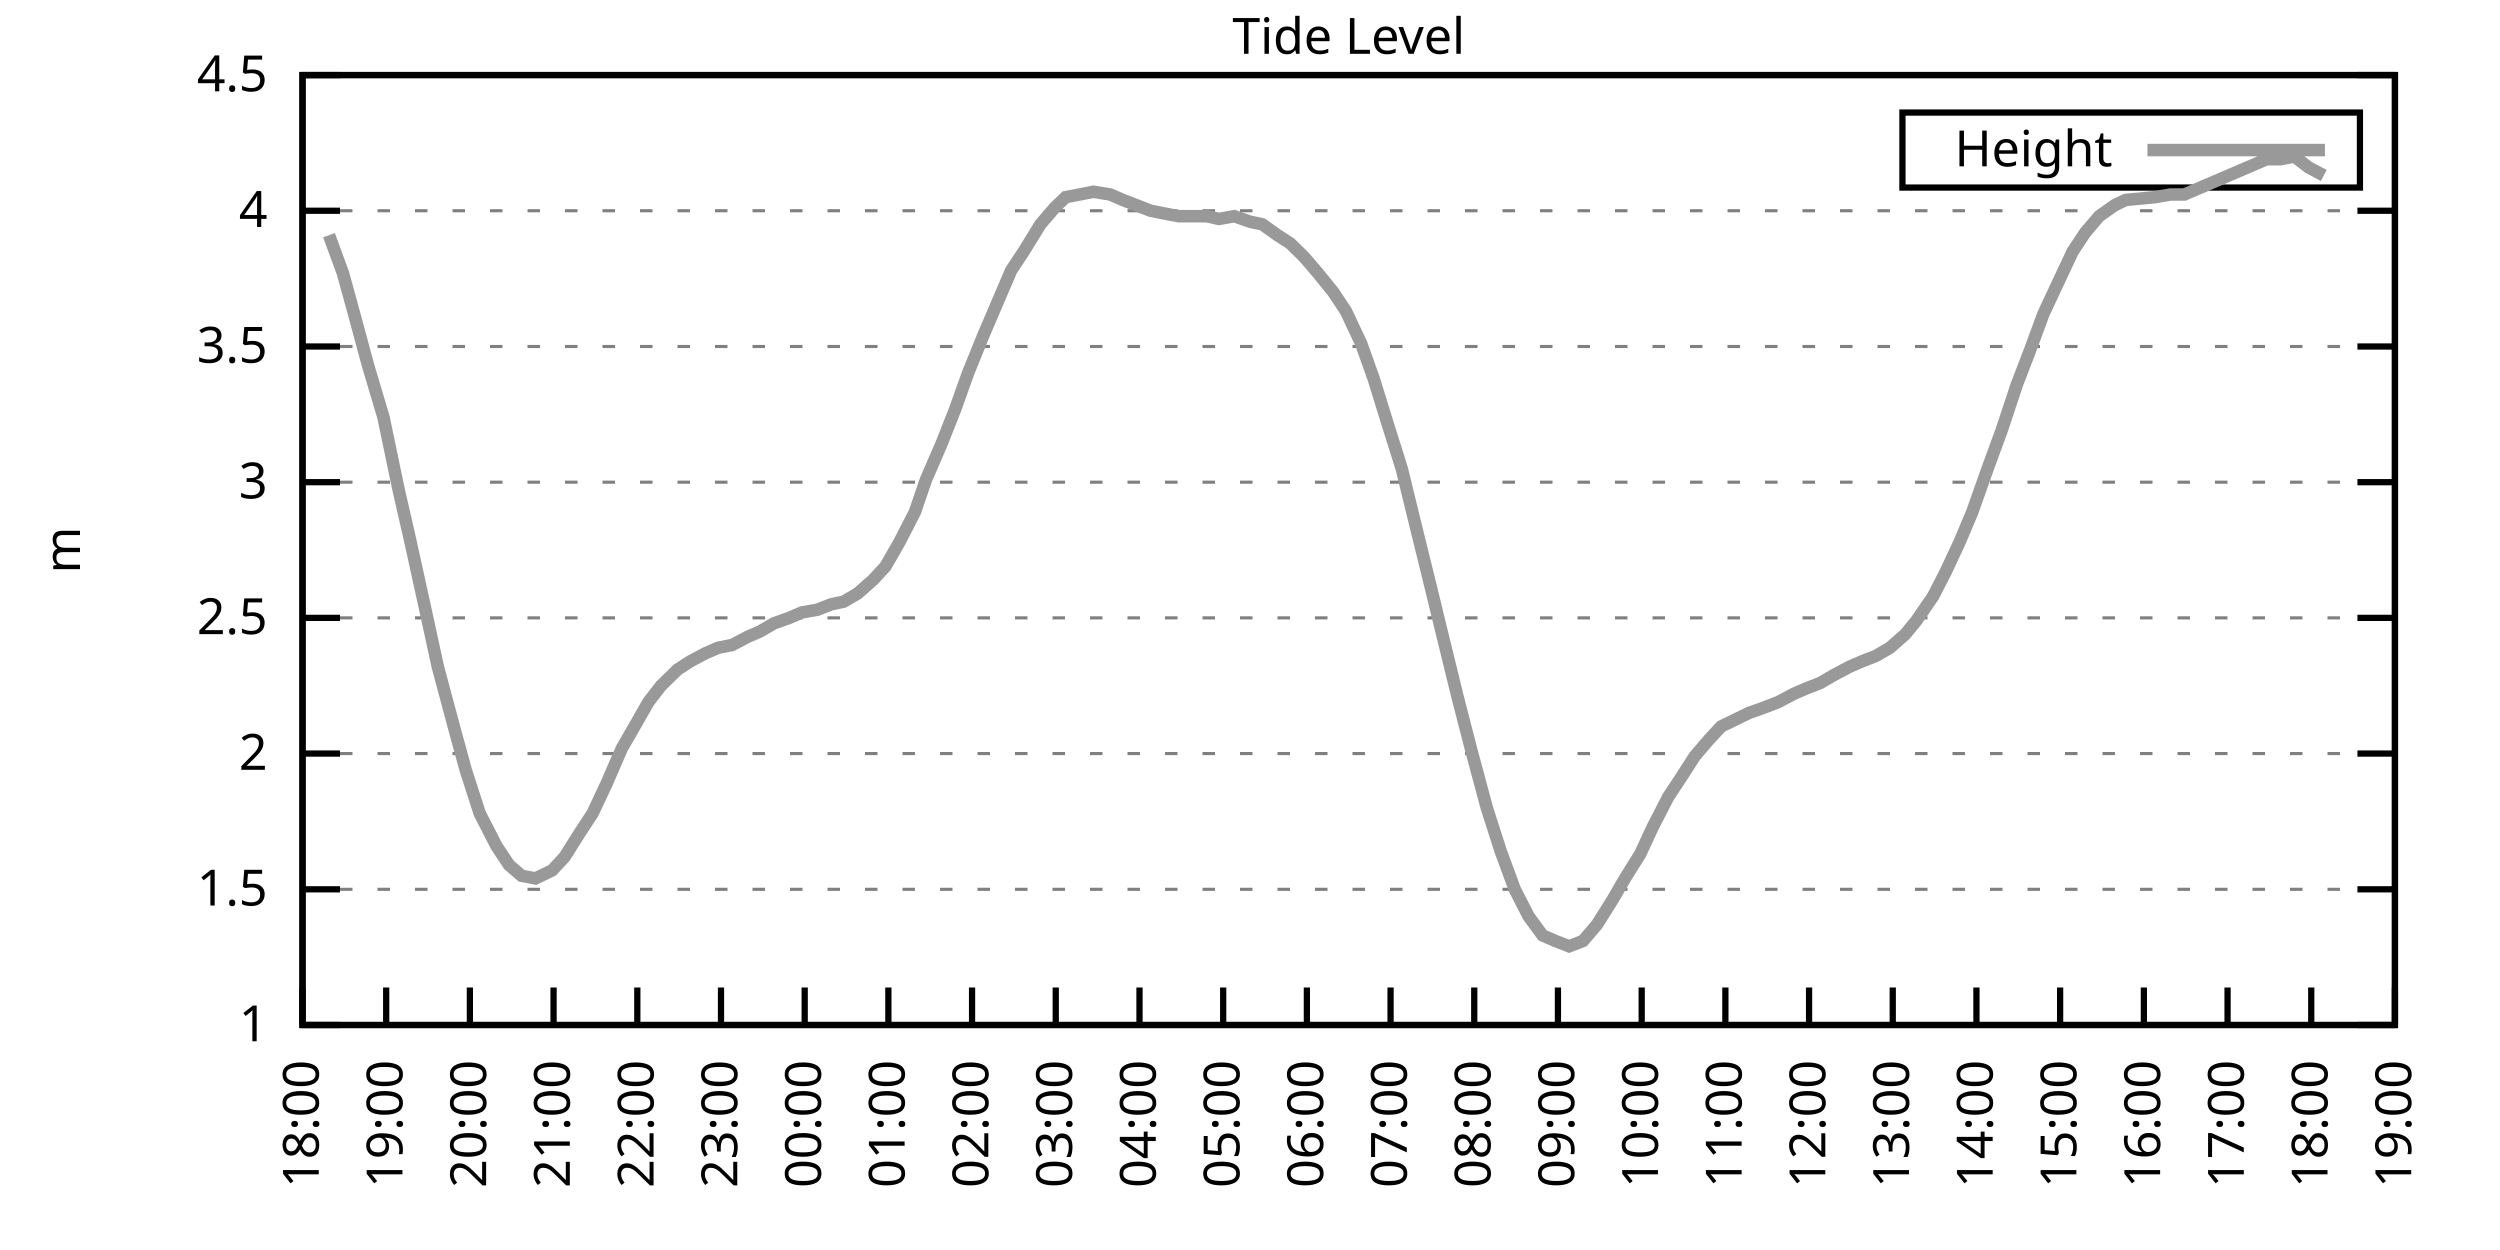
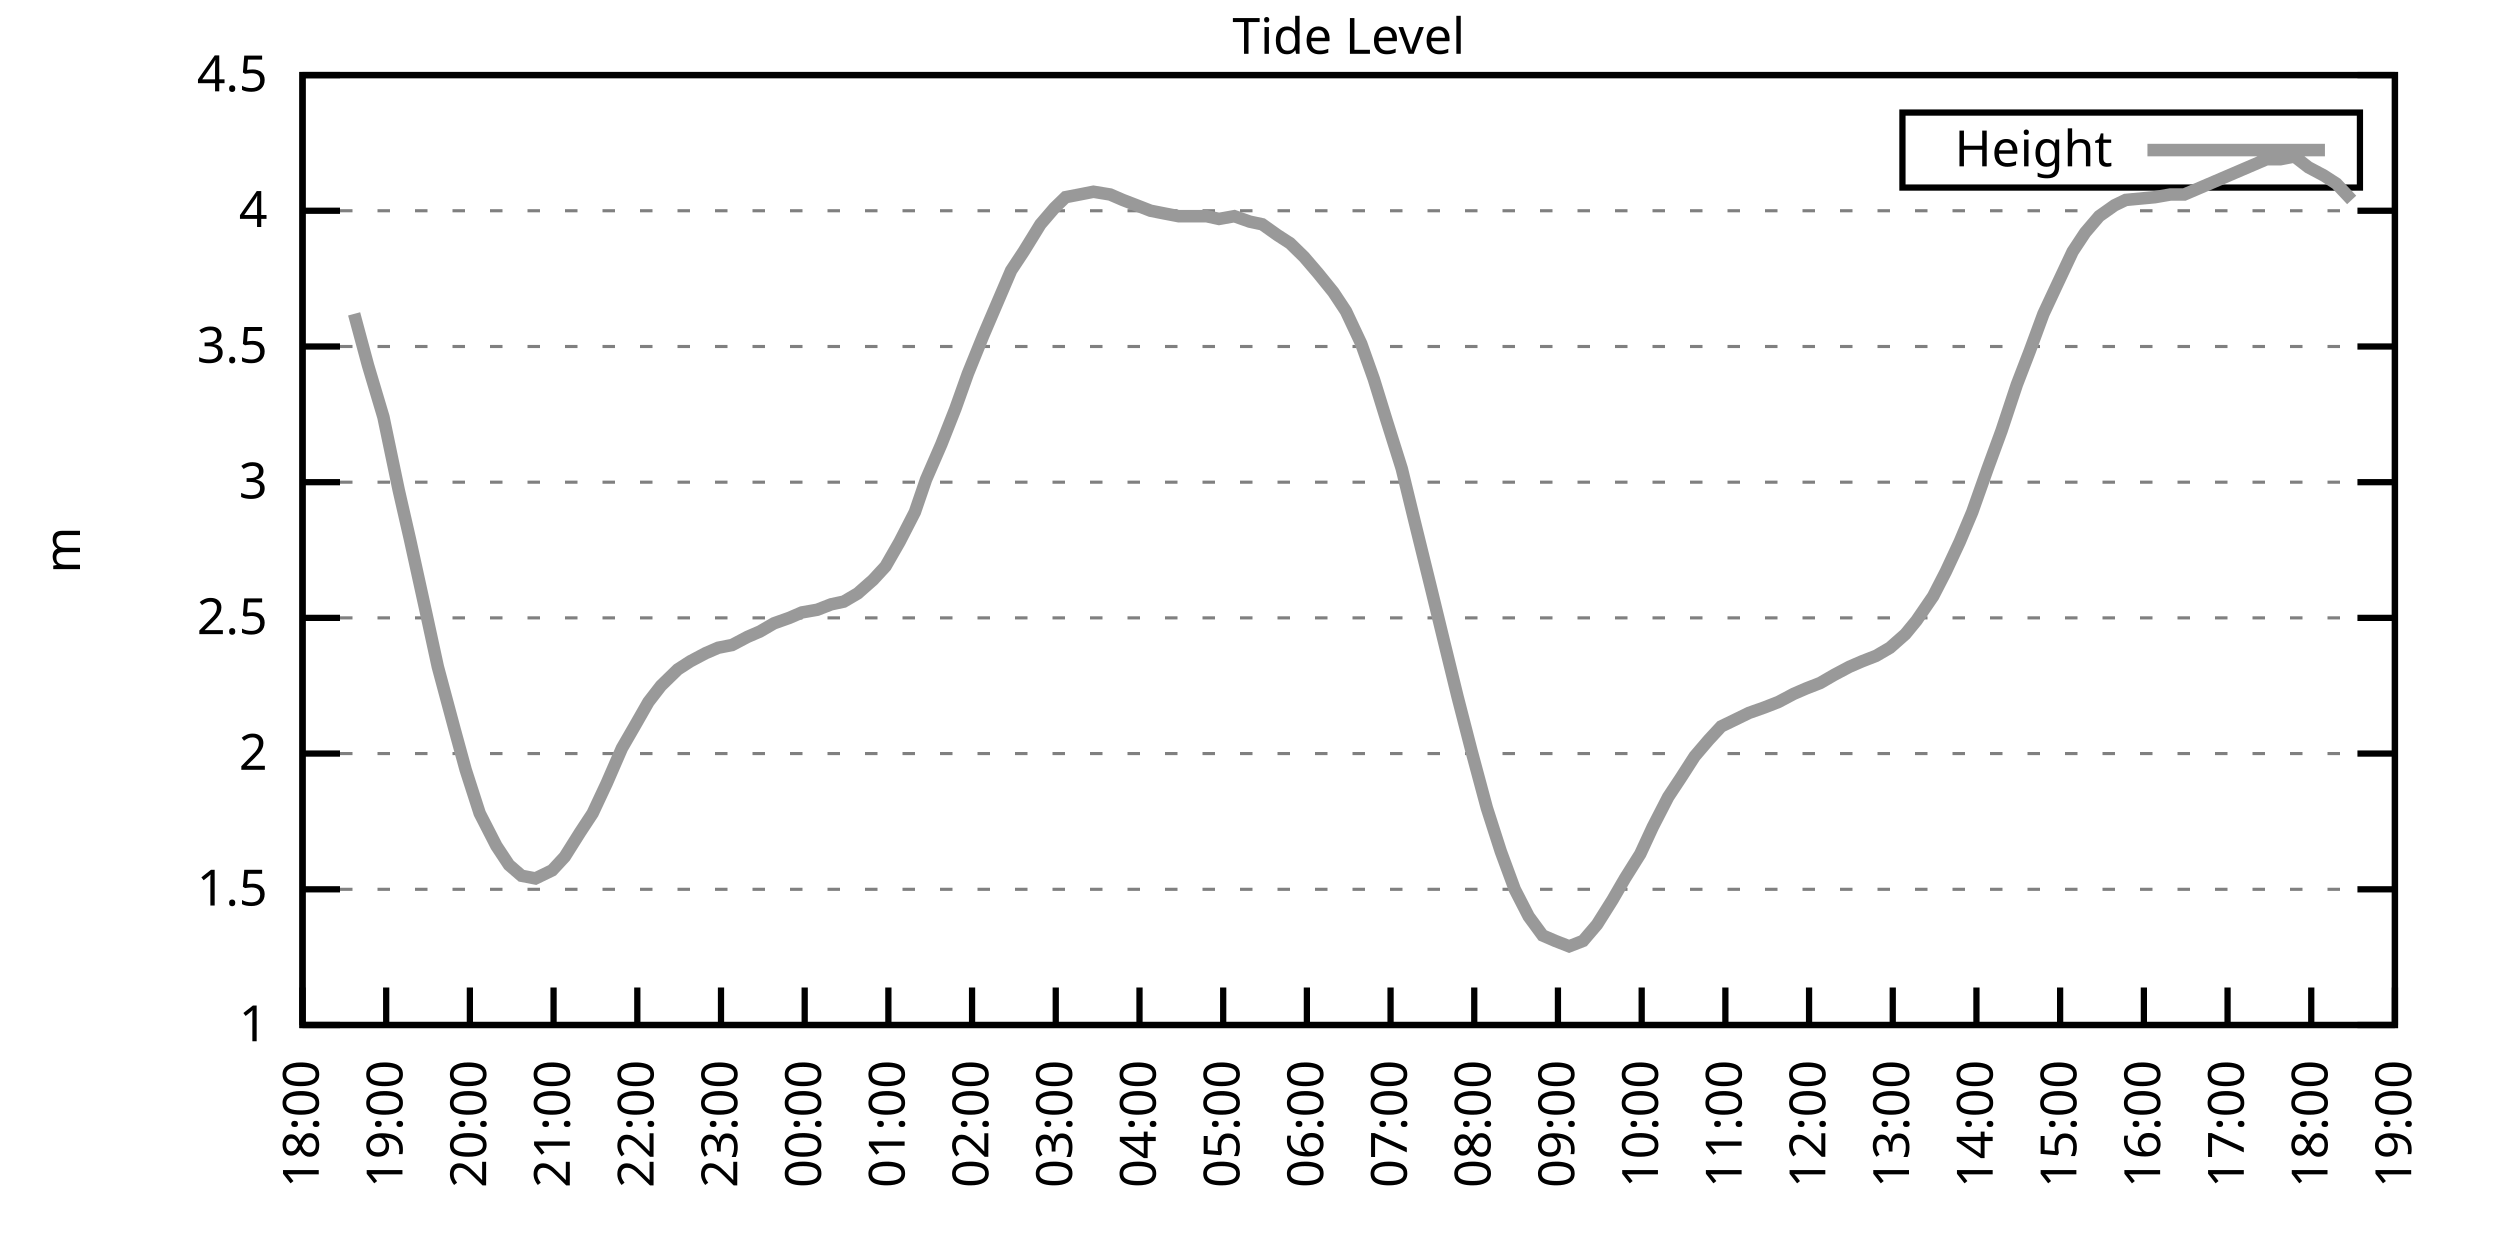
<svg xmlns="http://www.w3.org/2000/svg" xmlns:xlink="http://www.w3.org/1999/xlink" width="400" height="200" viewBox="0 0 400 200">
  <g id="gnuplot_canvas">
    <rect x="0" y="0" width="400" height="200" fill="none" />
    <defs>
      <circle id="gpDot" r="0.5" stroke-width="0.5" stroke="currentColor" />
      <path id="gpPt0" stroke-width="0.333" stroke="currentColor" d="M-1,0 h2 M0,-1 v2" />
      <path id="gpPt1" stroke-width="0.333" stroke="currentColor" d="M-1,-1 L1,1 M1,-1 L-1,1" />
      <path id="gpPt2" stroke-width="0.333" stroke="currentColor" d="M-1,0 L1,0 M0,-1 L0,1 M-1,-1 L1,1 M-1,1 L1,-1" />
      <rect id="gpPt3" stroke-width="0.333" stroke="currentColor" x="-1" y="-1" width="2" height="2" />
      <rect id="gpPt4" stroke-width="0.333" stroke="currentColor" fill="currentColor" x="-1" y="-1" width="2" height="2" />
      <circle id="gpPt5" stroke-width="0.333" stroke="currentColor" cx="0" cy="0" r="1" />
      <use xlink:href="#gpPt5" id="gpPt6" fill="currentColor" stroke="none" />
      <path id="gpPt7" stroke-width="0.333" stroke="currentColor" d="M0,-1.33 L-1.33,0.67 L1.33,0.67 z" />
      <use xlink:href="#gpPt7" id="gpPt8" fill="currentColor" stroke="none" />
      <use xlink:href="#gpPt7" id="gpPt9" stroke="currentColor" transform="rotate(180)" />
      <use xlink:href="#gpPt9" id="gpPt10" fill="currentColor" stroke="none" />
      <use xlink:href="#gpPt3" id="gpPt11" stroke="currentColor" transform="rotate(45)" />
      <use xlink:href="#gpPt11" id="gpPt12" fill="currentColor" stroke="none" />
      <path id="gpPt13" stroke-width="0.333" stroke="currentColor" d="M0,1.330 L1.265,0.411 L0.782,-1.067 L-0.782,-1.076 L-1.265,0.411 z" />
      <use xlink:href="#gpPt13" id="gpPt14" fill="currentColor" stroke="none" />
      <filter id="textbox" filterUnits="objectBoundingBox" x="0" y="0" height="1" width="1">
        <feFlood flood-color="white" flood-opacity="1" result="bgnd" />
        <feComposite in="SourceGraphic" in2="bgnd" operator="atop" />
      </filter>
      <filter id="greybox" filterUnits="objectBoundingBox" x="0" y="0" height="1" width="1">
        <feFlood flood-color="lightgrey" flood-opacity="1" result="grey" />
        <feComposite in="SourceGraphic" in2="grey" operator="atop" />
      </filter>
    </defs>
    <g fill="none" color="white" stroke="currentColor" stroke-width="1.00" stroke-linecap="butt" stroke-linejoin="miter">
</g>
    <g fill="none" color="black" stroke="currentColor" stroke-width="1.00" stroke-linecap="butt" stroke-linejoin="miter">
      <g stroke="none" shape-rendering="crispEdges">
        <polygon fill="rgb(255, 255, 255)" points="48.40,164.00 383.18,164.00 383.18,12.02 48.40,12.02 " />
      </g>
    </g>
    <g fill="none" color="black" stroke="currentColor" stroke-width="1.00" stroke-linecap="butt" stroke-linejoin="miter">
</g>
    <g fill="none" color="black" stroke="black" stroke-width="0.50" stroke-linecap="butt" stroke-linejoin="miter">
</g>
    <g fill="none" color="gray" stroke="currentColor" stroke-width="0.50" stroke-linecap="butt" stroke-linejoin="miter">
      <path stroke="gray" stroke-dasharray="2,4" class="gridline" d="M48.40,164.00 L383.19,164.00  " />
    </g>
    <g fill="none" color="gray" stroke="gray" stroke-width="1.00" stroke-linecap="butt" stroke-linejoin="miter">
</g>
    <g fill="none" color="black" stroke="currentColor" stroke-width="1.00" stroke-linecap="butt" stroke-linejoin="miter">
      <path stroke="black" d="M48.40,164.00 L54.40,164.00 M383.19,164.00 L377.19,164.00  " />
      <g transform="translate(42.80,166.60)" stroke="none" fill="black" font-family="Sans" font-size="8.00" text-anchor="end">
        <text>
          <tspan font-family="Sans"> 1</tspan>
        </text>
      </g>
    </g>
    <g fill="none" color="black" stroke="currentColor" stroke-width="1.00" stroke-linecap="butt" stroke-linejoin="miter">
</g>
    <g fill="none" color="black" stroke="black" stroke-width="0.50" stroke-linecap="butt" stroke-linejoin="miter">
</g>
    <g fill="none" color="gray" stroke="currentColor" stroke-width="0.50" stroke-linecap="butt" stroke-linejoin="miter">
      <path stroke="gray" stroke-dasharray="2,4" class="gridline" d="M48.40,142.29 L383.19,142.29  " />
    </g>
    <g fill="none" color="gray" stroke="gray" stroke-width="1.00" stroke-linecap="butt" stroke-linejoin="miter">
</g>
    <g fill="none" color="black" stroke="currentColor" stroke-width="1.00" stroke-linecap="butt" stroke-linejoin="miter">
      <path stroke="black" d="M48.40,142.29 L54.40,142.29 M383.19,142.29 L377.19,142.29  " />
      <g transform="translate(42.80,144.89)" stroke="none" fill="black" font-family="Sans" font-size="8.00" text-anchor="end">
        <text>
          <tspan font-family="Sans"> 1.5</tspan>
        </text>
      </g>
    </g>
    <g fill="none" color="black" stroke="currentColor" stroke-width="1.00" stroke-linecap="butt" stroke-linejoin="miter">
</g>
    <g fill="none" color="black" stroke="black" stroke-width="0.50" stroke-linecap="butt" stroke-linejoin="miter">
</g>
    <g fill="none" color="gray" stroke="currentColor" stroke-width="0.50" stroke-linecap="butt" stroke-linejoin="miter">
      <path stroke="gray" stroke-dasharray="2,4" class="gridline" d="M48.40,120.57 L383.19,120.57  " />
    </g>
    <g fill="none" color="gray" stroke="gray" stroke-width="1.00" stroke-linecap="butt" stroke-linejoin="miter">
</g>
    <g fill="none" color="black" stroke="currentColor" stroke-width="1.00" stroke-linecap="butt" stroke-linejoin="miter">
      <path stroke="black" d="M48.40,120.57 L54.40,120.57 M383.19,120.57 L377.19,120.57  " />
      <g transform="translate(42.80,123.17)" stroke="none" fill="black" font-family="Sans" font-size="8.00" text-anchor="end">
        <text>
          <tspan font-family="Sans"> 2</tspan>
        </text>
      </g>
    </g>
    <g fill="none" color="black" stroke="currentColor" stroke-width="1.00" stroke-linecap="butt" stroke-linejoin="miter">
</g>
    <g fill="none" color="black" stroke="black" stroke-width="0.50" stroke-linecap="butt" stroke-linejoin="miter">
</g>
    <g fill="none" color="gray" stroke="currentColor" stroke-width="0.50" stroke-linecap="butt" stroke-linejoin="miter">
      <path stroke="gray" stroke-dasharray="2,4" class="gridline" d="M48.40,98.86 L383.19,98.86  " />
    </g>
    <g fill="none" color="gray" stroke="gray" stroke-width="1.00" stroke-linecap="butt" stroke-linejoin="miter">
</g>
    <g fill="none" color="black" stroke="currentColor" stroke-width="1.00" stroke-linecap="butt" stroke-linejoin="miter">
      <path stroke="black" d="M48.40,98.86 L54.40,98.86 M383.19,98.86 L377.19,98.86  " />
      <g transform="translate(42.80,101.46)" stroke="none" fill="black" font-family="Sans" font-size="8.00" text-anchor="end">
        <text>
          <tspan font-family="Sans"> 2.5</tspan>
        </text>
      </g>
    </g>
    <g fill="none" color="black" stroke="currentColor" stroke-width="1.00" stroke-linecap="butt" stroke-linejoin="miter">
</g>
    <g fill="none" color="black" stroke="black" stroke-width="0.50" stroke-linecap="butt" stroke-linejoin="miter">
</g>
    <g fill="none" color="gray" stroke="currentColor" stroke-width="0.50" stroke-linecap="butt" stroke-linejoin="miter">
      <path stroke="gray" stroke-dasharray="2,4" class="gridline" d="M48.40,77.15 L383.19,77.15  " />
    </g>
    <g fill="none" color="gray" stroke="gray" stroke-width="1.00" stroke-linecap="butt" stroke-linejoin="miter">
</g>
    <g fill="none" color="black" stroke="currentColor" stroke-width="1.00" stroke-linecap="butt" stroke-linejoin="miter">
      <path stroke="black" d="M48.40,77.15 L54.40,77.15 M383.19,77.15 L377.19,77.15  " />
      <g transform="translate(42.80,79.75)" stroke="none" fill="black" font-family="Sans" font-size="8.00" text-anchor="end">
        <text>
          <tspan font-family="Sans"> 3</tspan>
        </text>
      </g>
    </g>
    <g fill="none" color="black" stroke="currentColor" stroke-width="1.00" stroke-linecap="butt" stroke-linejoin="miter">
</g>
    <g fill="none" color="black" stroke="black" stroke-width="0.50" stroke-linecap="butt" stroke-linejoin="miter">
</g>
    <g fill="none" color="gray" stroke="currentColor" stroke-width="0.50" stroke-linecap="butt" stroke-linejoin="miter">
      <path stroke="gray" stroke-dasharray="2,4" class="gridline" d="M48.40,55.44 L383.19,55.44  " />
    </g>
    <g fill="none" color="gray" stroke="gray" stroke-width="1.00" stroke-linecap="butt" stroke-linejoin="miter">
</g>
    <g fill="none" color="black" stroke="currentColor" stroke-width="1.00" stroke-linecap="butt" stroke-linejoin="miter">
      <path stroke="black" d="M48.40,55.44 L54.40,55.44 M383.19,55.44 L377.19,55.44  " />
      <g transform="translate(42.80,58.04)" stroke="none" fill="black" font-family="Sans" font-size="8.00" text-anchor="end">
        <text>
          <tspan font-family="Sans"> 3.5</tspan>
        </text>
      </g>
    </g>
    <g fill="none" color="black" stroke="currentColor" stroke-width="1.00" stroke-linecap="butt" stroke-linejoin="miter">
</g>
    <g fill="none" color="black" stroke="black" stroke-width="0.50" stroke-linecap="butt" stroke-linejoin="miter">
</g>
    <g fill="none" color="gray" stroke="currentColor" stroke-width="0.50" stroke-linecap="butt" stroke-linejoin="miter">
      <path stroke="gray" stroke-dasharray="2,4" class="gridline" d="M48.40,33.72 L383.19,33.72  " />
    </g>
    <g fill="none" color="gray" stroke="gray" stroke-width="1.00" stroke-linecap="butt" stroke-linejoin="miter">
</g>
    <g fill="none" color="black" stroke="currentColor" stroke-width="1.00" stroke-linecap="butt" stroke-linejoin="miter">
      <path stroke="black" d="M48.40,33.72 L54.40,33.72 M383.19,33.72 L377.19,33.72  " />
      <g transform="translate(42.80,36.32)" stroke="none" fill="black" font-family="Sans" font-size="8.00" text-anchor="end">
        <text>
          <tspan font-family="Sans"> 4</tspan>
        </text>
      </g>
    </g>
    <g fill="none" color="black" stroke="currentColor" stroke-width="1.00" stroke-linecap="butt" stroke-linejoin="miter">
</g>
    <g fill="none" color="black" stroke="black" stroke-width="0.50" stroke-linecap="butt" stroke-linejoin="miter">
</g>
    <g fill="none" color="gray" stroke="currentColor" stroke-width="0.50" stroke-linecap="butt" stroke-linejoin="miter">
      <path stroke="gray" stroke-dasharray="2,4" class="gridline" d="M48.40,12.01 L383.19,12.01  " />
    </g>
    <g fill="none" color="gray" stroke="gray" stroke-width="1.00" stroke-linecap="butt" stroke-linejoin="miter">
</g>
    <g fill="none" color="black" stroke="currentColor" stroke-width="1.00" stroke-linecap="butt" stroke-linejoin="miter">
      <path stroke="black" d="M48.40,12.01 L54.40,12.01 M383.19,12.01 L377.19,12.01  " />
      <g transform="translate(42.80,14.61)" stroke="none" fill="black" font-family="Sans" font-size="8.00" text-anchor="end">
        <text>
          <tspan font-family="Sans"> 4.5</tspan>
        </text>
      </g>
    </g>
    <g fill="none" color="black" stroke="currentColor" stroke-width="1.00" stroke-linecap="butt" stroke-linejoin="miter">
      <path stroke="black" d="M48.40,164.00 L48.40,158.00  " />
      <g transform="translate(51.00,169.60) rotate(270.00)" stroke="none" fill="black" font-family="Sans" font-size="8.00" text-anchor="end">
        <text>
          <tspan font-family="Sans">18:00</tspan>
        </text>
      </g>
    </g>
    <g fill="none" color="black" stroke="currentColor" stroke-width="1.00" stroke-linecap="butt" stroke-linejoin="miter">
      <path stroke="black" d="M61.79,164.00 L61.79,158.00  " />
      <g transform="translate(64.39,169.60) rotate(270.00)" stroke="none" fill="black" font-family="Sans" font-size="8.00" text-anchor="end">
        <text>
          <tspan font-family="Sans">19:00</tspan>
        </text>
      </g>
    </g>
    <g fill="none" color="black" stroke="currentColor" stroke-width="1.00" stroke-linecap="butt" stroke-linejoin="miter">
      <path stroke="black" d="M75.18,164.00 L75.18,158.00  " />
      <g transform="translate(77.78,169.60) rotate(270.00)" stroke="none" fill="black" font-family="Sans" font-size="8.00" text-anchor="end">
        <text>
          <tspan font-family="Sans">20:00</tspan>
        </text>
      </g>
    </g>
    <g fill="none" color="black" stroke="currentColor" stroke-width="1.00" stroke-linecap="butt" stroke-linejoin="miter">
      <path stroke="black" d="M88.57,164.00 L88.57,158.00  " />
      <g transform="translate(91.17,169.60) rotate(270.00)" stroke="none" fill="black" font-family="Sans" font-size="8.00" text-anchor="end">
        <text>
          <tspan font-family="Sans">21:00</tspan>
        </text>
      </g>
    </g>
    <g fill="none" color="black" stroke="currentColor" stroke-width="1.00" stroke-linecap="butt" stroke-linejoin="miter">
      <path stroke="black" d="M101.97,164.00 L101.97,158.00  " />
      <g transform="translate(104.57,169.60) rotate(270.00)" stroke="none" fill="black" font-family="Sans" font-size="8.00" text-anchor="end">
        <text>
          <tspan font-family="Sans">22:00</tspan>
        </text>
      </g>
    </g>
    <g fill="none" color="black" stroke="currentColor" stroke-width="1.00" stroke-linecap="butt" stroke-linejoin="miter">
      <path stroke="black" d="M115.36,164.00 L115.36,158.00  " />
      <g transform="translate(117.96,169.60) rotate(270.00)" stroke="none" fill="black" font-family="Sans" font-size="8.00" text-anchor="end">
        <text>
          <tspan font-family="Sans">23:00</tspan>
        </text>
      </g>
    </g>
    <g fill="none" color="black" stroke="currentColor" stroke-width="1.00" stroke-linecap="butt" stroke-linejoin="miter">
      <path stroke="black" d="M128.75,164.00 L128.75,158.00  " />
      <g transform="translate(131.35,169.60) rotate(270.00)" stroke="none" fill="black" font-family="Sans" font-size="8.00" text-anchor="end">
        <text>
          <tspan font-family="Sans">00:00</tspan>
        </text>
      </g>
    </g>
    <g fill="none" color="black" stroke="currentColor" stroke-width="1.00" stroke-linecap="butt" stroke-linejoin="miter">
      <path stroke="black" d="M142.14,164.00 L142.14,158.00  " />
      <g transform="translate(144.74,169.60) rotate(270.00)" stroke="none" fill="black" font-family="Sans" font-size="8.00" text-anchor="end">
        <text>
          <tspan font-family="Sans">01:00</tspan>
        </text>
      </g>
    </g>
    <g fill="none" color="black" stroke="currentColor" stroke-width="1.00" stroke-linecap="butt" stroke-linejoin="miter">
      <path stroke="black" d="M155.53,164.00 L155.53,158.00  " />
      <g transform="translate(158.13,169.60) rotate(270.00)" stroke="none" fill="black" font-family="Sans" font-size="8.00" text-anchor="end">
        <text>
          <tspan font-family="Sans">02:00</tspan>
        </text>
      </g>
    </g>
    <g fill="none" color="black" stroke="currentColor" stroke-width="1.00" stroke-linecap="butt" stroke-linejoin="miter">
      <path stroke="black" d="M168.92,164.00 L168.92,158.00  " />
      <g transform="translate(171.52,169.60) rotate(270.00)" stroke="none" fill="black" font-family="Sans" font-size="8.00" text-anchor="end">
        <text>
          <tspan font-family="Sans">03:00</tspan>
        </text>
      </g>
    </g>
    <g fill="none" color="black" stroke="currentColor" stroke-width="1.00" stroke-linecap="butt" stroke-linejoin="miter">
      <path stroke="black" d="M182.32,164.00 L182.32,158.00  " />
      <g transform="translate(184.92,169.60) rotate(270.00)" stroke="none" fill="black" font-family="Sans" font-size="8.00" text-anchor="end">
        <text>
          <tspan font-family="Sans">04:00</tspan>
        </text>
      </g>
    </g>
    <g fill="none" color="black" stroke="currentColor" stroke-width="1.00" stroke-linecap="butt" stroke-linejoin="miter">
      <path stroke="black" d="M195.71,164.00 L195.71,158.00  " />
      <g transform="translate(198.31,169.60) rotate(270.00)" stroke="none" fill="black" font-family="Sans" font-size="8.00" text-anchor="end">
        <text>
          <tspan font-family="Sans">05:00</tspan>
        </text>
      </g>
    </g>
    <g fill="none" color="black" stroke="currentColor" stroke-width="1.00" stroke-linecap="butt" stroke-linejoin="miter">
      <path stroke="black" d="M209.10,164.00 L209.10,158.00  " />
      <g transform="translate(211.70,169.60) rotate(270.00)" stroke="none" fill="black" font-family="Sans" font-size="8.00" text-anchor="end">
        <text>
          <tspan font-family="Sans">06:00</tspan>
        </text>
      </g>
    </g>
    <g fill="none" color="black" stroke="currentColor" stroke-width="1.00" stroke-linecap="butt" stroke-linejoin="miter">
      <path stroke="black" d="M222.49,164.00 L222.49,158.00  " />
      <g transform="translate(225.09,169.60) rotate(270.00)" stroke="none" fill="black" font-family="Sans" font-size="8.00" text-anchor="end">
        <text>
          <tspan font-family="Sans">07:00</tspan>
        </text>
      </g>
    </g>
    <g fill="none" color="black" stroke="currentColor" stroke-width="1.00" stroke-linecap="butt" stroke-linejoin="miter">
      <path stroke="black" d="M235.88,164.00 L235.88,158.00  " />
      <g transform="translate(238.48,169.60) rotate(270.00)" stroke="none" fill="black" font-family="Sans" font-size="8.00" text-anchor="end">
        <text>
          <tspan font-family="Sans">08:00</tspan>
        </text>
      </g>
    </g>
    <g fill="none" color="black" stroke="currentColor" stroke-width="1.00" stroke-linecap="butt" stroke-linejoin="miter">
      <path stroke="black" d="M249.27,164.00 L249.27,158.00  " />
      <g transform="translate(251.87,169.60) rotate(270.00)" stroke="none" fill="black" font-family="Sans" font-size="8.00" text-anchor="end">
        <text>
          <tspan font-family="Sans">09:00</tspan>
        </text>
      </g>
    </g>
    <g fill="none" color="black" stroke="currentColor" stroke-width="1.00" stroke-linecap="butt" stroke-linejoin="miter">
      <path stroke="black" d="M262.67,164.00 L262.67,158.00  " />
      <g transform="translate(265.27,169.60) rotate(270.00)" stroke="none" fill="black" font-family="Sans" font-size="8.00" text-anchor="end">
        <text>
          <tspan font-family="Sans">10:00</tspan>
        </text>
      </g>
    </g>
    <g fill="none" color="black" stroke="currentColor" stroke-width="1.00" stroke-linecap="butt" stroke-linejoin="miter">
      <path stroke="black" d="M276.06,164.00 L276.06,158.00  " />
      <g transform="translate(278.66,169.60) rotate(270.00)" stroke="none" fill="black" font-family="Sans" font-size="8.00" text-anchor="end">
        <text>
          <tspan font-family="Sans">11:00</tspan>
        </text>
      </g>
    </g>
    <g fill="none" color="black" stroke="currentColor" stroke-width="1.00" stroke-linecap="butt" stroke-linejoin="miter">
      <path stroke="black" d="M289.45,164.00 L289.45,158.00  " />
      <g transform="translate(292.05,169.60) rotate(270.00)" stroke="none" fill="black" font-family="Sans" font-size="8.00" text-anchor="end">
        <text>
          <tspan font-family="Sans">12:00</tspan>
        </text>
      </g>
    </g>
    <g fill="none" color="black" stroke="currentColor" stroke-width="1.00" stroke-linecap="butt" stroke-linejoin="miter">
      <path stroke="black" d="M302.84,164.00 L302.84,158.00  " />
      <g transform="translate(305.44,169.60) rotate(270.00)" stroke="none" fill="black" font-family="Sans" font-size="8.00" text-anchor="end">
        <text>
          <tspan font-family="Sans">13:00</tspan>
        </text>
      </g>
    </g>
    <g fill="none" color="black" stroke="currentColor" stroke-width="1.00" stroke-linecap="butt" stroke-linejoin="miter">
      <path stroke="black" d="M316.23,164.00 L316.23,158.00  " />
      <g transform="translate(318.83,169.60) rotate(270.00)" stroke="none" fill="black" font-family="Sans" font-size="8.00" text-anchor="end">
        <text>
          <tspan font-family="Sans">14:00</tspan>
        </text>
      </g>
    </g>
    <g fill="none" color="black" stroke="currentColor" stroke-width="1.00" stroke-linecap="butt" stroke-linejoin="miter">
      <path stroke="black" d="M329.62,164.00 L329.62,158.00  " />
      <g transform="translate(332.22,169.60) rotate(270.00)" stroke="none" fill="black" font-family="Sans" font-size="8.00" text-anchor="end">
        <text>
          <tspan font-family="Sans">15:00</tspan>
        </text>
      </g>
    </g>
    <g fill="none" color="black" stroke="currentColor" stroke-width="1.00" stroke-linecap="butt" stroke-linejoin="miter">
      <path stroke="black" d="M343.02,164.00 L343.02,158.00  " />
      <g transform="translate(345.62,169.60) rotate(270.00)" stroke="none" fill="black" font-family="Sans" font-size="8.00" text-anchor="end">
        <text>
          <tspan font-family="Sans">16:00</tspan>
        </text>
      </g>
    </g>
    <g fill="none" color="black" stroke="currentColor" stroke-width="1.00" stroke-linecap="butt" stroke-linejoin="miter">
      <path stroke="black" d="M356.41,164.00 L356.41,158.00  " />
      <g transform="translate(359.01,169.60) rotate(270.00)" stroke="none" fill="black" font-family="Sans" font-size="8.00" text-anchor="end">
        <text>
          <tspan font-family="Sans">17:00</tspan>
        </text>
      </g>
    </g>
    <g fill="none" color="black" stroke="currentColor" stroke-width="1.00" stroke-linecap="butt" stroke-linejoin="miter">
      <path stroke="black" d="M369.80,164.00 L369.80,158.00  " />
      <g transform="translate(372.40,169.60) rotate(270.00)" stroke="none" fill="black" font-family="Sans" font-size="8.00" text-anchor="end">
        <text>
          <tspan font-family="Sans">18:00</tspan>
        </text>
      </g>
    </g>
    <g fill="none" color="black" stroke="currentColor" stroke-width="1.00" stroke-linecap="butt" stroke-linejoin="miter">
      <path stroke="black" d="M383.19,164.00 L383.19,158.00  " />
      <g transform="translate(385.79,169.60) rotate(270.00)" stroke="none" fill="black" font-family="Sans" font-size="8.00" text-anchor="end">
        <text>
          <tspan font-family="Sans">19:00</tspan>
        </text>
      </g>
    </g>
    <g fill="none" color="black" stroke="currentColor" stroke-width="1.00" stroke-linecap="butt" stroke-linejoin="miter">
</g>
    <g fill="none" color="black" stroke="currentColor" stroke-width="1.00" stroke-linecap="butt" stroke-linejoin="miter">
      <path stroke="black" d="M48.40,12.01 L48.40,164.00 L383.19,164.00 L383.19,12.01 L48.40,12.01 Z  " />
    </g>
    <g fill="none" color="black" stroke="currentColor" stroke-width="1.00" stroke-linecap="butt" stroke-linejoin="miter">
</g>
    <g fill="none" color="black" stroke="currentColor" stroke-width="1.00" stroke-linecap="butt" stroke-linejoin="miter">
      <path stroke="black" d="M304.39,30.01 L304.39,18.01 L377.59,18.01 L377.59,30.01 L304.39,30.01 Z  " />
    </g>
    <g id="Tide_level_plot_1">
      <g fill="none" color="white" stroke="black" stroke-width="2.00" stroke-linecap="butt" stroke-linejoin="miter">
</g>
      <g fill="none" color="black" stroke="currentColor" stroke-width="2.00" stroke-linecap="butt" stroke-linejoin="miter">
        <g transform="translate(337.99,26.61)" stroke="none" fill="black" font-family="Sans" font-size="8.00" text-anchor="end">
          <text>
            <tspan font-family="Sans">Height</tspan>
          </text>
        </g>
      </g>
      <g fill="none" color="black" stroke="currentColor" stroke-width="2.00" stroke-linecap="butt" stroke-linejoin="miter">
-         <path stroke="rgb(153, 153, 153)" d="M343.59,24.01 L371.99,24.01 M52.64,37.63 L54.87,43.71 L56.66,50.22 L58.89,58.48 L61.35,66.73 L63.80,78.45   L65.59,86.27 L68.26,98.43 L70.05,106.68 L72.73,116.67 L74.51,123.18 L76.75,130.13 L79.42,135.34 L81.43,138.38   L83.44,140.12 L85.67,140.55 L88.35,139.25 L90.36,137.08 L92.82,133.17 L94.82,130.13 L97.06,125.35 L99.51,119.71   L101.52,116.23 L103.75,112.32 L105.76,109.72 L108.44,107.11 L110.45,105.81 L112.90,104.51 L114.91,103.64 L117.14,103.20   L119.60,101.90 L121.61,101.03 L123.84,99.73 L126.29,98.86 L128.30,97.99 L130.76,97.56 L132.99,96.69 L135.00,96.26   L137.23,94.95 L139.69,92.78 L141.69,90.61 L143.93,86.70 L146.38,81.93 L148.17,76.71 L150.62,71.07 L152.85,65.42   L154.86,59.78 L157.32,53.70 L159.55,48.49 L161.78,43.28 L163.79,40.24 L166.47,35.89 L168.70,33.29 L170.49,31.55   L172.72,31.12 L174.95,30.68 L177.63,31.12 L179.64,31.99 L181.87,32.85 L184.10,33.72 L186.33,34.16 L188.57,34.59   L190.80,34.59 L193.03,34.59 L195.04,35.03 L197.49,34.59 L199.95,35.46 L201.96,35.89 L204.41,37.63 L206.42,38.93   L208.65,41.11 L210.88,43.71 L213.34,46.75 L215.35,49.79 L217.80,55.00 L219.81,60.65 L221.82,67.16 L224.28,74.98   L226.29,83.23 L228.96,94.08 L230.97,102.34 L233.20,111.45 L235.44,120.14 L237.89,129.26 L240.12,136.21 L242.36,142.29   L244.59,146.63 L246.82,149.67 L248.83,150.54 L251.06,151.41 L253.29,150.54 L255.52,147.93 L257.98,144.02 L259.99,140.55   L262.44,136.64 L264.45,132.30 L266.91,127.52 L268.92,124.48 L271.15,121.01 L273.38,118.40 L275.39,116.23 L278.07,114.93   L279.85,114.06 L282.31,113.19 L284.54,112.32 L286.99,111.02 L289.00,110.15 L291.23,109.28 L293.47,107.98 L295.92,106.68   L297.93,105.81 L300.16,104.94 L302.39,103.64 L304.85,101.47 L306.63,99.30 L309.31,95.39 L311.32,91.48 L313.55,86.70   L315.56,81.93 L318.02,74.98 L320.25,68.90 L322.70,61.52 L324.71,56.30 L326.95,50.22 L329.18,45.45 L331.63,40.24   L333.64,37.20 L335.87,34.59 L338.33,32.85 L340.11,31.99 L344.80,31.55 L347.26,31.12 L349.49,31.12 L362.66,25.47   L364.89,25.47 L367.12,25.04 L369.35,26.77 L371.81,28.08  " />
+         <path stroke="rgb(153, 153, 153)" d="M343.59,24.01 L371.99,24.01 M56.66,50.22 L58.89,58.48 L61.35,66.73 L63.80,78.45 L65.59,86.27 L68.26,98.43   L70.05,106.68 L72.73,116.67 L74.51,123.18 L76.75,130.13 L79.42,135.34 L81.43,138.38 L83.44,140.12 L85.67,140.55   L88.35,139.25 L90.36,137.08 L92.82,133.17 L94.82,130.13 L97.06,125.35 L99.51,119.71 L101.52,116.23 L103.75,112.32   L105.76,109.72 L108.44,107.11 L110.45,105.81 L112.90,104.51 L114.91,103.64 L117.14,103.20 L119.60,101.90 L121.61,101.03   L123.84,99.73 L126.29,98.86 L128.30,97.99 L130.76,97.56 L132.99,96.69 L135.00,96.26 L137.23,94.95 L139.69,92.78   L141.69,90.61 L143.93,86.70 L146.38,81.93 L148.17,76.71 L150.62,71.07 L152.85,65.42 L154.86,59.78 L157.32,53.70   L159.55,48.49 L161.78,43.28 L163.79,40.24 L166.47,35.89 L168.70,33.29 L170.49,31.55 L172.72,31.12 L174.95,30.68   L177.63,31.12 L179.64,31.99 L181.87,32.85 L184.10,33.72 L186.33,34.16 L188.57,34.59 L190.80,34.59 L193.03,34.59   L195.04,35.03 L197.49,34.59 L199.95,35.46 L201.96,35.89 L204.41,37.63 L206.42,38.93 L208.65,41.11 L210.88,43.71   L213.34,46.75 L215.35,49.79 L217.80,55.00 L219.81,60.65 L221.82,67.16 L224.28,74.98 L226.29,83.23 L228.96,94.08   L230.97,102.34 L233.20,111.45 L235.44,120.14 L237.89,129.26 L240.12,136.21 L242.36,142.29 L244.59,146.63 L246.82,149.67   L248.83,150.54 L251.06,151.41 L253.29,150.54 L255.52,147.93 L257.98,144.02 L259.99,140.55 L262.44,136.64 L264.45,132.30   L266.91,127.52 L268.92,124.48 L271.15,121.01 L273.38,118.40 L275.39,116.23 L278.07,114.93 L279.85,114.06 L282.31,113.19   L284.54,112.32 L286.99,111.02 L289.00,110.15 L291.23,109.28 L293.47,107.98 L295.92,106.68 L297.93,105.81 L300.16,104.94   L302.39,103.64 L304.85,101.47 L306.63,99.30 L309.31,95.39 L311.32,91.48 L313.55,86.70 L315.56,81.93 L318.02,74.98   L320.25,68.90 L322.70,61.52 L324.71,56.30 L326.95,50.22 L329.18,45.45 L331.63,40.24 L333.64,37.20 L335.87,34.59   L338.33,32.85 L340.11,31.99 L344.80,31.55 L347.26,31.12 L349.49,31.12 L362.66,25.47 L364.89,25.47 L367.12,25.04   L369.35,26.77 L371.81,28.08 L373.82,29.38 L376.27,31.99  " />
      </g>
    </g>
    <g fill="none" color="black" stroke="currentColor" stroke-width="2.00" stroke-linecap="butt" stroke-linejoin="miter">
</g>
    <g fill="none" color="black" stroke="black" stroke-width="1.00" stroke-linecap="butt" stroke-linejoin="miter">
</g>
    <g fill="none" color="black" stroke="currentColor" stroke-width="1.00" stroke-linecap="butt" stroke-linejoin="miter">
      <path stroke="black" d="M48.40,12.01 L48.40,164.00 L383.19,164.00 L383.19,12.01 L48.40,12.01 Z  " />
      <g transform="translate(12.80,88.01) rotate(270.00)" stroke="none" fill="black" font-family="Sans" font-size="8.00" text-anchor="middle">
        <text>
          <tspan font-family="Sans">m</tspan>
        </text>
      </g>
    </g>
    <g fill="none" color="black" stroke="currentColor" stroke-width="1.00" stroke-linecap="butt" stroke-linejoin="miter">
</g>
    <g fill="none" color="black" stroke="currentColor" stroke-width="1.00" stroke-linecap="butt" stroke-linejoin="miter">
      <g transform="translate(215.79,8.61)" stroke="none" fill="black" font-family="Sans" font-size="8.00" text-anchor="middle">
        <text>
          <tspan font-family="Sans">Tide Level</tspan>
        </text>
      </g>
    </g>
    <g fill="none" color="black" stroke="currentColor" stroke-width="1.00" stroke-linecap="butt" stroke-linejoin="miter">
</g>
  </g>
</svg>
